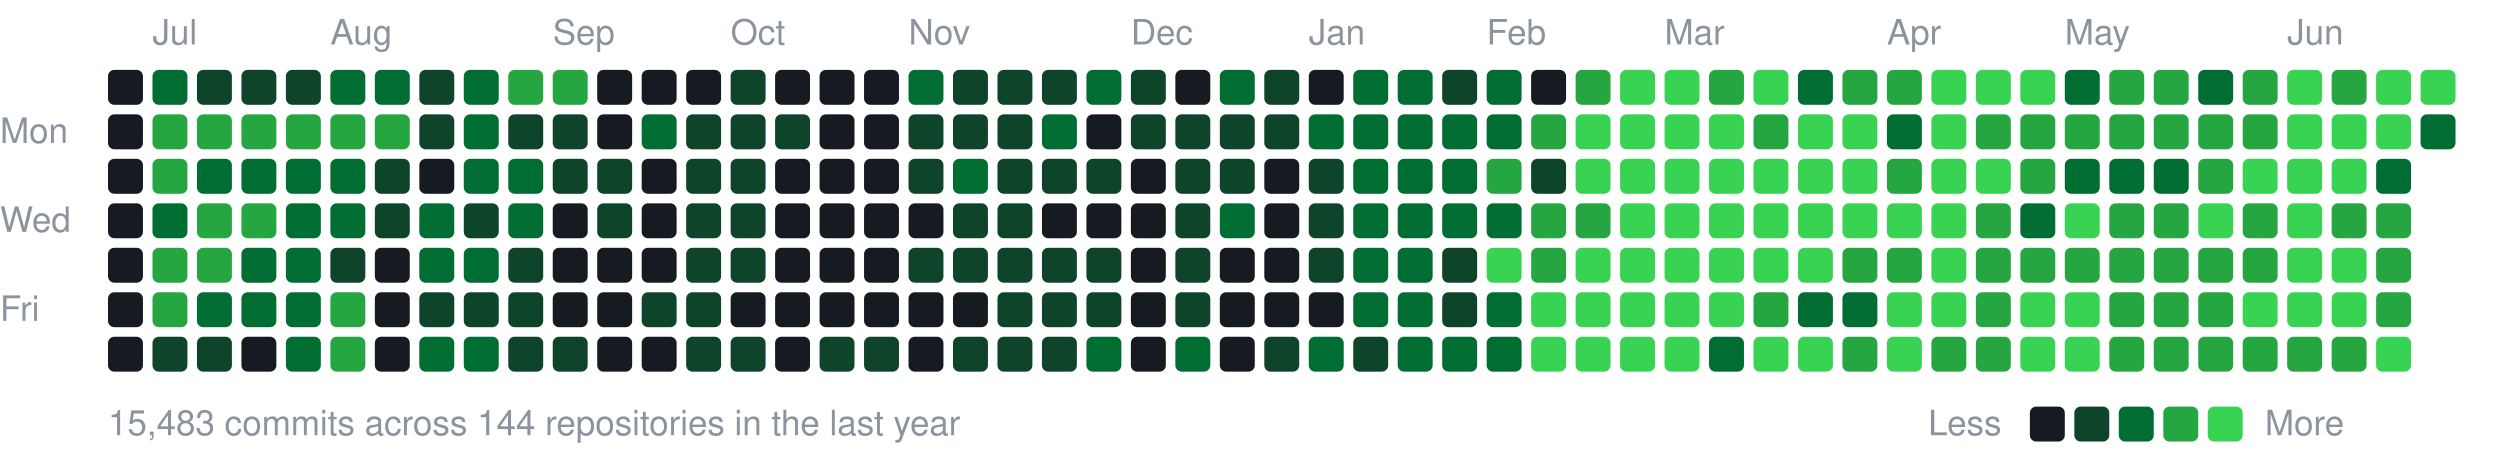
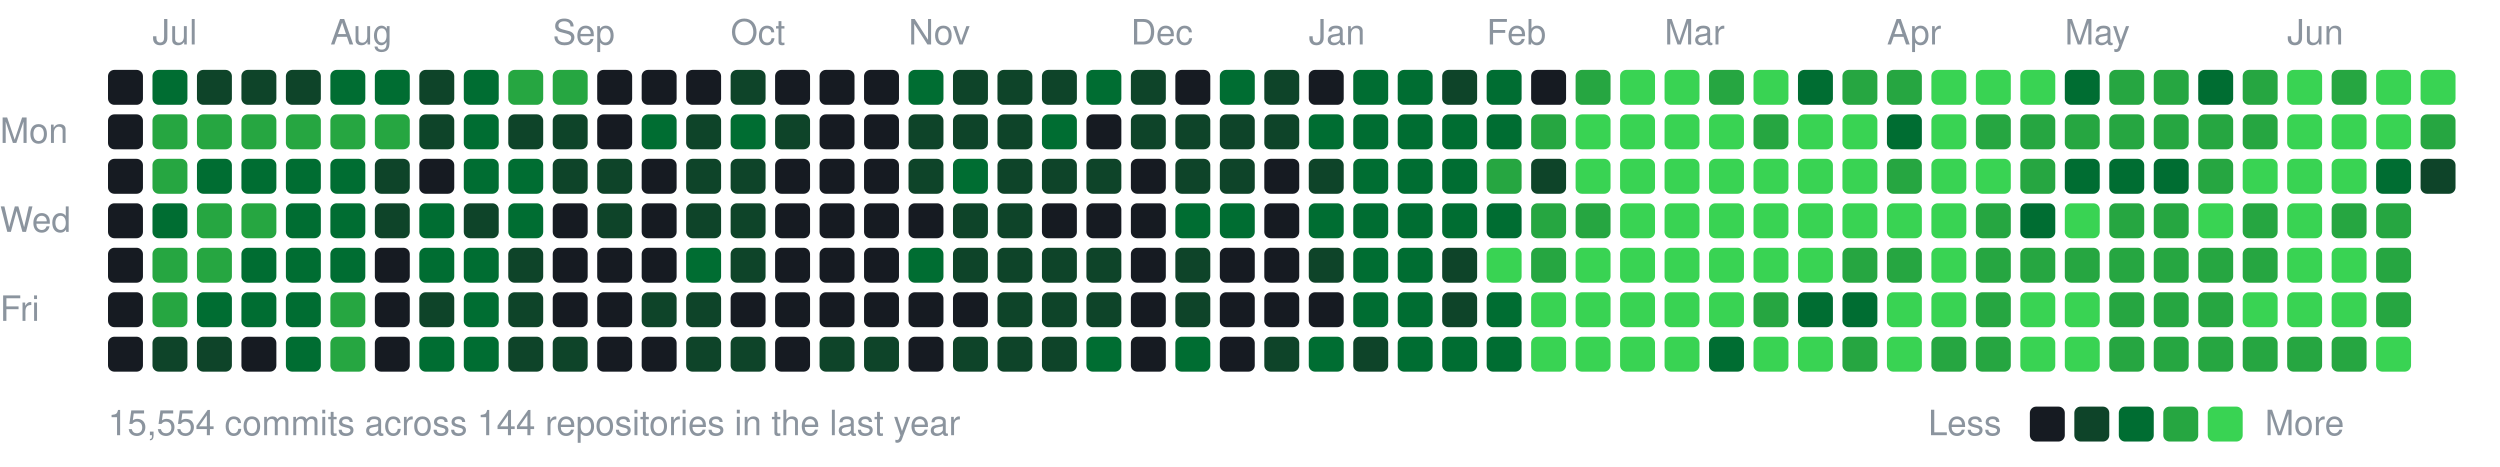
<svg xmlns="http://www.w3.org/2000/svg" width="787" height="147" viewBox="0 0 787 147">
  <style>text{font:11px -apple-system,BlinkMacSystemFont,"Segoe UI",Helvetica,Arial,sans-serif;fill:#8b949e}</style>
  <text x="48" y="14">Jul</text>
  <text x="104" y="14">Aug</text>
  <text x="174" y="14">Sep</text>
  <text x="230" y="14">Oct</text>
  <text x="286" y="14">Nov</text>
  <text x="356" y="14">Dec</text>
  <text x="412" y="14">Jan</text>
  <text x="468" y="14">Feb</text>
  <text x="524" y="14">Mar</text>
  <text x="594" y="14">Apr</text>
  <text x="650" y="14">May</text>
  <text x="720" y="14">Jun</text>
  <text x="0" y="45">Mon</text>
  <text x="0" y="73">Wed</text>
  <text x="0" y="101">Fri</text>
  <rect x="34" y="22" width="11" height="11" rx="2" fill="#161b22" />
  <rect x="34" y="36" width="11" height="11" rx="2" fill="#161b22" />
  <rect x="34" y="50" width="11" height="11" rx="2" fill="#161b22" />
  <rect x="34" y="64" width="11" height="11" rx="2" fill="#161b22" />
  <rect x="34" y="78" width="11" height="11" rx="2" fill="#161b22" />
  <rect x="34" y="92" width="11" height="11" rx="2" fill="#161b22" />
  <rect x="34" y="106" width="11" height="11" rx="2" fill="#161b22" />
  <rect x="48" y="22" width="11" height="11" rx="2" fill="#006d32" />
  <rect x="48" y="36" width="11" height="11" rx="2" fill="#26a641" />
  <rect x="48" y="50" width="11" height="11" rx="2" fill="#26a641" />
  <rect x="48" y="64" width="11" height="11" rx="2" fill="#006d32" />
  <rect x="48" y="78" width="11" height="11" rx="2" fill="#26a641" />
  <rect x="48" y="92" width="11" height="11" rx="2" fill="#26a641" />
  <rect x="48" y="106" width="11" height="11" rx="2" fill="#0e4429" />
  <rect x="62" y="22" width="11" height="11" rx="2" fill="#0e4429" />
  <rect x="62" y="36" width="11" height="11" rx="2" fill="#26a641" />
  <rect x="62" y="50" width="11" height="11" rx="2" fill="#006d32" />
  <rect x="62" y="64" width="11" height="11" rx="2" fill="#26a641" />
  <rect x="62" y="78" width="11" height="11" rx="2" fill="#26a641" />
  <rect x="62" y="92" width="11" height="11" rx="2" fill="#006d32" />
  <rect x="62" y="106" width="11" height="11" rx="2" fill="#0e4429" />
  <rect x="76" y="22" width="11" height="11" rx="2" fill="#0e4429" />
  <rect x="76" y="36" width="11" height="11" rx="2" fill="#26a641" />
  <rect x="76" y="50" width="11" height="11" rx="2" fill="#006d32" />
  <rect x="76" y="64" width="11" height="11" rx="2" fill="#26a641" />
  <rect x="76" y="78" width="11" height="11" rx="2" fill="#006d32" />
  <rect x="76" y="92" width="11" height="11" rx="2" fill="#006d32" />
  <rect x="76" y="106" width="11" height="11" rx="2" fill="#161b22" />
  <rect x="90" y="22" width="11" height="11" rx="2" fill="#0e4429" />
  <rect x="90" y="36" width="11" height="11" rx="2" fill="#26a641" />
  <rect x="90" y="50" width="11" height="11" rx="2" fill="#006d32" />
  <rect x="90" y="64" width="11" height="11" rx="2" fill="#006d32" />
  <rect x="90" y="78" width="11" height="11" rx="2" fill="#006d32" />
  <rect x="90" y="92" width="11" height="11" rx="2" fill="#006d32" />
  <rect x="90" y="106" width="11" height="11" rx="2" fill="#006d32" />
  <rect x="104" y="22" width="11" height="11" rx="2" fill="#006d32" />
  <rect x="104" y="36" width="11" height="11" rx="2" fill="#26a641" />
  <rect x="104" y="50" width="11" height="11" rx="2" fill="#006d32" />
  <rect x="104" y="64" width="11" height="11" rx="2" fill="#006d32" />
-   <rect x="104" y="78" width="11" height="11" rx="2" fill="#0e4429" />
+   <rect x="104" y="78" width="11" height="11" rx="2" fill="#006d32" />
  <rect x="104" y="92" width="11" height="11" rx="2" fill="#26a641" />
  <rect x="104" y="106" width="11" height="11" rx="2" fill="#26a641" />
  <rect x="118" y="22" width="11" height="11" rx="2" fill="#006d32" />
  <rect x="118" y="36" width="11" height="11" rx="2" fill="#26a641" />
  <rect x="118" y="50" width="11" height="11" rx="2" fill="#0e4429" />
  <rect x="118" y="64" width="11" height="11" rx="2" fill="#0e4429" />
  <rect x="118" y="78" width="11" height="11" rx="2" fill="#161b22" />
  <rect x="118" y="92" width="11" height="11" rx="2" fill="#161b22" />
  <rect x="118" y="106" width="11" height="11" rx="2" fill="#161b22" />
  <rect x="132" y="22" width="11" height="11" rx="2" fill="#0e4429" />
  <rect x="132" y="36" width="11" height="11" rx="2" fill="#0e4429" />
  <rect x="132" y="50" width="11" height="11" rx="2" fill="#161b22" />
  <rect x="132" y="64" width="11" height="11" rx="2" fill="#006d32" />
  <rect x="132" y="78" width="11" height="11" rx="2" fill="#006d32" />
  <rect x="132" y="92" width="11" height="11" rx="2" fill="#0e4429" />
  <rect x="132" y="106" width="11" height="11" rx="2" fill="#006d32" />
  <rect x="146" y="22" width="11" height="11" rx="2" fill="#006d32" />
  <rect x="146" y="36" width="11" height="11" rx="2" fill="#006d32" />
  <rect x="146" y="50" width="11" height="11" rx="2" fill="#006d32" />
  <rect x="146" y="64" width="11" height="11" rx="2" fill="#0e4429" />
  <rect x="146" y="78" width="11" height="11" rx="2" fill="#006d32" />
-   <rect x="146" y="92" width="11" height="11" rx="2" fill="#0e4429" />
+   <rect x="146" y="92" width="11" height="11" rx="2" fill="#006d32" />
  <rect x="146" y="106" width="11" height="11" rx="2" fill="#006d32" />
  <rect x="160" y="22" width="11" height="11" rx="2" fill="#26a641" />
  <rect x="160" y="36" width="11" height="11" rx="2" fill="#0e4429" />
  <rect x="160" y="50" width="11" height="11" rx="2" fill="#006d32" />
  <rect x="160" y="64" width="11" height="11" rx="2" fill="#006d32" />
  <rect x="160" y="78" width="11" height="11" rx="2" fill="#0e4429" />
  <rect x="160" y="92" width="11" height="11" rx="2" fill="#0e4429" />
  <rect x="160" y="106" width="11" height="11" rx="2" fill="#0e4429" />
  <rect x="174" y="22" width="11" height="11" rx="2" fill="#26a641" />
  <rect x="174" y="36" width="11" height="11" rx="2" fill="#0e4429" />
  <rect x="174" y="50" width="11" height="11" rx="2" fill="#0e4429" />
  <rect x="174" y="64" width="11" height="11" rx="2" fill="#161b22" />
  <rect x="174" y="78" width="11" height="11" rx="2" fill="#161b22" />
  <rect x="174" y="92" width="11" height="11" rx="2" fill="#161b22" />
  <rect x="174" y="106" width="11" height="11" rx="2" fill="#0e4429" />
  <rect x="188" y="22" width="11" height="11" rx="2" fill="#161b22" />
  <rect x="188" y="36" width="11" height="11" rx="2" fill="#161b22" />
  <rect x="188" y="50" width="11" height="11" rx="2" fill="#0e4429" />
  <rect x="188" y="64" width="11" height="11" rx="2" fill="#0e4429" />
  <rect x="188" y="78" width="11" height="11" rx="2" fill="#161b22" />
  <rect x="188" y="92" width="11" height="11" rx="2" fill="#161b22" />
  <rect x="188" y="106" width="11" height="11" rx="2" fill="#161b22" />
  <rect x="202" y="22" width="11" height="11" rx="2" fill="#161b22" />
  <rect x="202" y="36" width="11" height="11" rx="2" fill="#006d32" />
  <rect x="202" y="50" width="11" height="11" rx="2" fill="#161b22" />
  <rect x="202" y="64" width="11" height="11" rx="2" fill="#161b22" />
  <rect x="202" y="78" width="11" height="11" rx="2" fill="#161b22" />
  <rect x="202" y="92" width="11" height="11" rx="2" fill="#0e4429" />
  <rect x="202" y="106" width="11" height="11" rx="2" fill="#161b22" />
  <rect x="216" y="22" width="11" height="11" rx="2" fill="#161b22" />
  <rect x="216" y="36" width="11" height="11" rx="2" fill="#0e4429" />
  <rect x="216" y="50" width="11" height="11" rx="2" fill="#0e4429" />
  <rect x="216" y="64" width="11" height="11" rx="2" fill="#0e4429" />
-   <rect x="216" y="78" width="11" height="11" rx="2" fill="#0e4429" />
+   <rect x="216" y="78" width="11" height="11" rx="2" fill="#006d32" />
  <rect x="216" y="92" width="11" height="11" rx="2" fill="#0e4429" />
  <rect x="216" y="106" width="11" height="11" rx="2" fill="#0e4429" />
  <rect x="230" y="22" width="11" height="11" rx="2" fill="#0e4429" />
-   <rect x="230" y="36" width="11" height="11" rx="2" fill="#0e4429" />
+   <rect x="230" y="36" width="11" height="11" rx="2" fill="#006d32" />
  <rect x="230" y="50" width="11" height="11" rx="2" fill="#0e4429" />
  <rect x="230" y="64" width="11" height="11" rx="2" fill="#0e4429" />
  <rect x="230" y="78" width="11" height="11" rx="2" fill="#0e4429" />
  <rect x="230" y="92" width="11" height="11" rx="2" fill="#161b22" />
  <rect x="230" y="106" width="11" height="11" rx="2" fill="#0e4429" />
  <rect x="244" y="22" width="11" height="11" rx="2" fill="#161b22" />
  <rect x="244" y="36" width="11" height="11" rx="2" fill="#0e4429" />
  <rect x="244" y="50" width="11" height="11" rx="2" fill="#161b22" />
  <rect x="244" y="64" width="11" height="11" rx="2" fill="#161b22" />
  <rect x="244" y="78" width="11" height="11" rx="2" fill="#161b22" />
  <rect x="244" y="92" width="11" height="11" rx="2" fill="#161b22" />
  <rect x="244" y="106" width="11" height="11" rx="2" fill="#161b22" />
  <rect x="258" y="22" width="11" height="11" rx="2" fill="#161b22" />
  <rect x="258" y="36" width="11" height="11" rx="2" fill="#161b22" />
  <rect x="258" y="50" width="11" height="11" rx="2" fill="#161b22" />
  <rect x="258" y="64" width="11" height="11" rx="2" fill="#161b22" />
  <rect x="258" y="78" width="11" height="11" rx="2" fill="#161b22" />
  <rect x="258" y="92" width="11" height="11" rx="2" fill="#161b22" />
  <rect x="258" y="106" width="11" height="11" rx="2" fill="#0e4429" />
  <rect x="272" y="22" width="11" height="11" rx="2" fill="#161b22" />
  <rect x="272" y="36" width="11" height="11" rx="2" fill="#161b22" />
  <rect x="272" y="50" width="11" height="11" rx="2" fill="#161b22" />
  <rect x="272" y="64" width="11" height="11" rx="2" fill="#161b22" />
  <rect x="272" y="78" width="11" height="11" rx="2" fill="#161b22" />
  <rect x="272" y="92" width="11" height="11" rx="2" fill="#161b22" />
  <rect x="272" y="106" width="11" height="11" rx="2" fill="#0e4429" />
  <rect x="286" y="22" width="11" height="11" rx="2" fill="#006d32" />
  <rect x="286" y="36" width="11" height="11" rx="2" fill="#0e4429" />
  <rect x="286" y="50" width="11" height="11" rx="2" fill="#0e4429" />
  <rect x="286" y="64" width="11" height="11" rx="2" fill="#161b22" />
-   <rect x="286" y="78" width="11" height="11" rx="2" fill="#0e4429" />
+   <rect x="286" y="78" width="11" height="11" rx="2" fill="#006d32" />
  <rect x="286" y="92" width="11" height="11" rx="2" fill="#161b22" />
  <rect x="286" y="106" width="11" height="11" rx="2" fill="#161b22" />
  <rect x="300" y="22" width="11" height="11" rx="2" fill="#0e4429" />
  <rect x="300" y="36" width="11" height="11" rx="2" fill="#0e4429" />
  <rect x="300" y="50" width="11" height="11" rx="2" fill="#006d32" />
  <rect x="300" y="64" width="11" height="11" rx="2" fill="#0e4429" />
  <rect x="300" y="78" width="11" height="11" rx="2" fill="#0e4429" />
  <rect x="300" y="92" width="11" height="11" rx="2" fill="#161b22" />
  <rect x="300" y="106" width="11" height="11" rx="2" fill="#0e4429" />
  <rect x="314" y="22" width="11" height="11" rx="2" fill="#0e4429" />
  <rect x="314" y="36" width="11" height="11" rx="2" fill="#0e4429" />
  <rect x="314" y="50" width="11" height="11" rx="2" fill="#0e4429" />
  <rect x="314" y="64" width="11" height="11" rx="2" fill="#0e4429" />
  <rect x="314" y="78" width="11" height="11" rx="2" fill="#0e4429" />
  <rect x="314" y="92" width="11" height="11" rx="2" fill="#0e4429" />
  <rect x="314" y="106" width="11" height="11" rx="2" fill="#0e4429" />
  <rect x="328" y="22" width="11" height="11" rx="2" fill="#0e4429" />
  <rect x="328" y="36" width="11" height="11" rx="2" fill="#006d32" />
  <rect x="328" y="50" width="11" height="11" rx="2" fill="#0e4429" />
  <rect x="328" y="64" width="11" height="11" rx="2" fill="#161b22" />
  <rect x="328" y="78" width="11" height="11" rx="2" fill="#0e4429" />
  <rect x="328" y="92" width="11" height="11" rx="2" fill="#0e4429" />
  <rect x="328" y="106" width="11" height="11" rx="2" fill="#0e4429" />
  <rect x="342" y="22" width="11" height="11" rx="2" fill="#006d32" />
  <rect x="342" y="36" width="11" height="11" rx="2" fill="#161b22" />
  <rect x="342" y="50" width="11" height="11" rx="2" fill="#0e4429" />
  <rect x="342" y="64" width="11" height="11" rx="2" fill="#161b22" />
  <rect x="342" y="78" width="11" height="11" rx="2" fill="#0e4429" />
  <rect x="342" y="92" width="11" height="11" rx="2" fill="#0e4429" />
  <rect x="342" y="106" width="11" height="11" rx="2" fill="#006d32" />
  <rect x="356" y="22" width="11" height="11" rx="2" fill="#0e4429" />
  <rect x="356" y="36" width="11" height="11" rx="2" fill="#0e4429" />
  <rect x="356" y="50" width="11" height="11" rx="2" fill="#161b22" />
  <rect x="356" y="64" width="11" height="11" rx="2" fill="#161b22" />
  <rect x="356" y="78" width="11" height="11" rx="2" fill="#161b22" />
  <rect x="356" y="92" width="11" height="11" rx="2" fill="#161b22" />
  <rect x="356" y="106" width="11" height="11" rx="2" fill="#161b22" />
  <rect x="370" y="22" width="11" height="11" rx="2" fill="#161b22" />
  <rect x="370" y="36" width="11" height="11" rx="2" fill="#0e4429" />
  <rect x="370" y="50" width="11" height="11" rx="2" fill="#0e4429" />
-   <rect x="370" y="64" width="11" height="11" rx="2" fill="#0e4429" />
+   <rect x="370" y="64" width="11" height="11" rx="2" fill="#006d32" />
  <rect x="370" y="78" width="11" height="11" rx="2" fill="#0e4429" />
  <rect x="370" y="92" width="11" height="11" rx="2" fill="#0e4429" />
  <rect x="370" y="106" width="11" height="11" rx="2" fill="#006d32" />
  <rect x="384" y="22" width="11" height="11" rx="2" fill="#006d32" />
  <rect x="384" y="36" width="11" height="11" rx="2" fill="#0e4429" />
  <rect x="384" y="50" width="11" height="11" rx="2" fill="#0e4429" />
  <rect x="384" y="64" width="11" height="11" rx="2" fill="#006d32" />
  <rect x="384" y="78" width="11" height="11" rx="2" fill="#161b22" />
  <rect x="384" y="92" width="11" height="11" rx="2" fill="#161b22" />
  <rect x="384" y="106" width="11" height="11" rx="2" fill="#161b22" />
  <rect x="398" y="22" width="11" height="11" rx="2" fill="#0e4429" />
  <rect x="398" y="36" width="11" height="11" rx="2" fill="#0e4429" />
  <rect x="398" y="50" width="11" height="11" rx="2" fill="#161b22" />
  <rect x="398" y="64" width="11" height="11" rx="2" fill="#161b22" />
  <rect x="398" y="78" width="11" height="11" rx="2" fill="#161b22" />
  <rect x="398" y="92" width="11" height="11" rx="2" fill="#161b22" />
  <rect x="398" y="106" width="11" height="11" rx="2" fill="#0e4429" />
  <rect x="412" y="22" width="11" height="11" rx="2" fill="#161b22" />
  <rect x="412" y="36" width="11" height="11" rx="2" fill="#006d32" />
  <rect x="412" y="50" width="11" height="11" rx="2" fill="#0e4429" />
-   <rect x="412" y="64" width="11" height="11" rx="2" fill="#0e4429" />
+   <rect x="412" y="64" width="11" height="11" rx="2" fill="#006d32" />
  <rect x="412" y="78" width="11" height="11" rx="2" fill="#0e4429" />
  <rect x="412" y="92" width="11" height="11" rx="2" fill="#161b22" />
  <rect x="412" y="106" width="11" height="11" rx="2" fill="#006d32" />
  <rect x="426" y="22" width="11" height="11" rx="2" fill="#006d32" />
  <rect x="426" y="36" width="11" height="11" rx="2" fill="#006d32" />
  <rect x="426" y="50" width="11" height="11" rx="2" fill="#006d32" />
  <rect x="426" y="64" width="11" height="11" rx="2" fill="#006d32" />
  <rect x="426" y="78" width="11" height="11" rx="2" fill="#006d32" />
  <rect x="426" y="92" width="11" height="11" rx="2" fill="#006d32" />
  <rect x="426" y="106" width="11" height="11" rx="2" fill="#0e4429" />
  <rect x="440" y="22" width="11" height="11" rx="2" fill="#006d32" />
  <rect x="440" y="36" width="11" height="11" rx="2" fill="#006d32" />
  <rect x="440" y="50" width="11" height="11" rx="2" fill="#006d32" />
  <rect x="440" y="64" width="11" height="11" rx="2" fill="#006d32" />
  <rect x="440" y="78" width="11" height="11" rx="2" fill="#006d32" />
  <rect x="440" y="92" width="11" height="11" rx="2" fill="#006d32" />
  <rect x="440" y="106" width="11" height="11" rx="2" fill="#006d32" />
  <rect x="454" y="22" width="11" height="11" rx="2" fill="#0e4429" />
  <rect x="454" y="36" width="11" height="11" rx="2" fill="#006d32" />
  <rect x="454" y="50" width="11" height="11" rx="2" fill="#006d32" />
  <rect x="454" y="64" width="11" height="11" rx="2" fill="#006d32" />
  <rect x="454" y="78" width="11" height="11" rx="2" fill="#0e4429" />
  <rect x="454" y="92" width="11" height="11" rx="2" fill="#0e4429" />
  <rect x="454" y="106" width="11" height="11" rx="2" fill="#006d32" />
  <rect x="468" y="22" width="11" height="11" rx="2" fill="#006d32" />
  <rect x="468" y="36" width="11" height="11" rx="2" fill="#006d32" />
  <rect x="468" y="50" width="11" height="11" rx="2" fill="#26a641" />
  <rect x="468" y="64" width="11" height="11" rx="2" fill="#006d32" />
  <rect x="468" y="78" width="11" height="11" rx="2" fill="#39d353" />
  <rect x="468" y="92" width="11" height="11" rx="2" fill="#006d32" />
  <rect x="468" y="106" width="11" height="11" rx="2" fill="#006d32" />
  <rect x="482" y="22" width="11" height="11" rx="2" fill="#161b22" />
  <rect x="482" y="36" width="11" height="11" rx="2" fill="#26a641" />
  <rect x="482" y="50" width="11" height="11" rx="2" fill="#0e4429" />
  <rect x="482" y="64" width="11" height="11" rx="2" fill="#26a641" />
  <rect x="482" y="78" width="11" height="11" rx="2" fill="#26a641" />
  <rect x="482" y="92" width="11" height="11" rx="2" fill="#39d353" />
  <rect x="482" y="106" width="11" height="11" rx="2" fill="#39d353" />
  <rect x="496" y="22" width="11" height="11" rx="2" fill="#26a641" />
  <rect x="496" y="36" width="11" height="11" rx="2" fill="#39d353" />
  <rect x="496" y="50" width="11" height="11" rx="2" fill="#39d353" />
  <rect x="496" y="64" width="11" height="11" rx="2" fill="#26a641" />
  <rect x="496" y="78" width="11" height="11" rx="2" fill="#39d353" />
  <rect x="496" y="92" width="11" height="11" rx="2" fill="#39d353" />
  <rect x="496" y="106" width="11" height="11" rx="2" fill="#39d353" />
  <rect x="510" y="22" width="11" height="11" rx="2" fill="#39d353" />
  <rect x="510" y="36" width="11" height="11" rx="2" fill="#39d353" />
  <rect x="510" y="50" width="11" height="11" rx="2" fill="#39d353" />
  <rect x="510" y="64" width="11" height="11" rx="2" fill="#39d353" />
  <rect x="510" y="78" width="11" height="11" rx="2" fill="#39d353" />
  <rect x="510" y="92" width="11" height="11" rx="2" fill="#39d353" />
  <rect x="510" y="106" width="11" height="11" rx="2" fill="#39d353" />
  <rect x="524" y="22" width="11" height="11" rx="2" fill="#39d353" />
  <rect x="524" y="36" width="11" height="11" rx="2" fill="#39d353" />
  <rect x="524" y="50" width="11" height="11" rx="2" fill="#39d353" />
  <rect x="524" y="64" width="11" height="11" rx="2" fill="#39d353" />
  <rect x="524" y="78" width="11" height="11" rx="2" fill="#39d353" />
  <rect x="524" y="92" width="11" height="11" rx="2" fill="#39d353" />
  <rect x="524" y="106" width="11" height="11" rx="2" fill="#39d353" />
  <rect x="538" y="22" width="11" height="11" rx="2" fill="#26a641" />
  <rect x="538" y="36" width="11" height="11" rx="2" fill="#39d353" />
  <rect x="538" y="50" width="11" height="11" rx="2" fill="#39d353" />
  <rect x="538" y="64" width="11" height="11" rx="2" fill="#39d353" />
  <rect x="538" y="78" width="11" height="11" rx="2" fill="#39d353" />
  <rect x="538" y="92" width="11" height="11" rx="2" fill="#39d353" />
  <rect x="538" y="106" width="11" height="11" rx="2" fill="#006d32" />
  <rect x="552" y="22" width="11" height="11" rx="2" fill="#39d353" />
  <rect x="552" y="36" width="11" height="11" rx="2" fill="#26a641" />
  <rect x="552" y="50" width="11" height="11" rx="2" fill="#39d353" />
  <rect x="552" y="64" width="11" height="11" rx="2" fill="#39d353" />
  <rect x="552" y="78" width="11" height="11" rx="2" fill="#39d353" />
  <rect x="552" y="92" width="11" height="11" rx="2" fill="#26a641" />
  <rect x="552" y="106" width="11" height="11" rx="2" fill="#39d353" />
  <rect x="566" y="22" width="11" height="11" rx="2" fill="#006d32" />
  <rect x="566" y="36" width="11" height="11" rx="2" fill="#39d353" />
  <rect x="566" y="50" width="11" height="11" rx="2" fill="#39d353" />
  <rect x="566" y="64" width="11" height="11" rx="2" fill="#39d353" />
  <rect x="566" y="78" width="11" height="11" rx="2" fill="#39d353" />
  <rect x="566" y="92" width="11" height="11" rx="2" fill="#006d32" />
  <rect x="566" y="106" width="11" height="11" rx="2" fill="#39d353" />
  <rect x="580" y="22" width="11" height="11" rx="2" fill="#26a641" />
  <rect x="580" y="36" width="11" height="11" rx="2" fill="#39d353" />
  <rect x="580" y="50" width="11" height="11" rx="2" fill="#39d353" />
  <rect x="580" y="64" width="11" height="11" rx="2" fill="#39d353" />
  <rect x="580" y="78" width="11" height="11" rx="2" fill="#26a641" />
  <rect x="580" y="92" width="11" height="11" rx="2" fill="#006d32" />
  <rect x="580" y="106" width="11" height="11" rx="2" fill="#26a641" />
  <rect x="594" y="22" width="11" height="11" rx="2" fill="#26a641" />
  <rect x="594" y="36" width="11" height="11" rx="2" fill="#006d32" />
  <rect x="594" y="50" width="11" height="11" rx="2" fill="#26a641" />
  <rect x="594" y="64" width="11" height="11" rx="2" fill="#39d353" />
  <rect x="594" y="78" width="11" height="11" rx="2" fill="#26a641" />
  <rect x="594" y="92" width="11" height="11" rx="2" fill="#39d353" />
  <rect x="594" y="106" width="11" height="11" rx="2" fill="#39d353" />
  <rect x="608" y="22" width="11" height="11" rx="2" fill="#39d353" />
  <rect x="608" y="36" width="11" height="11" rx="2" fill="#39d353" />
  <rect x="608" y="50" width="11" height="11" rx="2" fill="#39d353" />
  <rect x="608" y="64" width="11" height="11" rx="2" fill="#39d353" />
  <rect x="608" y="78" width="11" height="11" rx="2" fill="#39d353" />
  <rect x="608" y="92" width="11" height="11" rx="2" fill="#39d353" />
  <rect x="608" y="106" width="11" height="11" rx="2" fill="#26a641" />
  <rect x="622" y="22" width="11" height="11" rx="2" fill="#39d353" />
  <rect x="622" y="36" width="11" height="11" rx="2" fill="#26a641" />
  <rect x="622" y="50" width="11" height="11" rx="2" fill="#39d353" />
  <rect x="622" y="64" width="11" height="11" rx="2" fill="#26a641" />
  <rect x="622" y="78" width="11" height="11" rx="2" fill="#26a641" />
  <rect x="622" y="92" width="11" height="11" rx="2" fill="#26a641" />
  <rect x="622" y="106" width="11" height="11" rx="2" fill="#26a641" />
  <rect x="636" y="22" width="11" height="11" rx="2" fill="#39d353" />
  <rect x="636" y="36" width="11" height="11" rx="2" fill="#26a641" />
  <rect x="636" y="50" width="11" height="11" rx="2" fill="#26a641" />
  <rect x="636" y="64" width="11" height="11" rx="2" fill="#006d32" />
  <rect x="636" y="78" width="11" height="11" rx="2" fill="#26a641" />
  <rect x="636" y="92" width="11" height="11" rx="2" fill="#39d353" />
  <rect x="636" y="106" width="11" height="11" rx="2" fill="#39d353" />
  <rect x="650" y="22" width="11" height="11" rx="2" fill="#006d32" />
  <rect x="650" y="36" width="11" height="11" rx="2" fill="#26a641" />
  <rect x="650" y="50" width="11" height="11" rx="2" fill="#006d32" />
  <rect x="650" y="64" width="11" height="11" rx="2" fill="#39d353" />
  <rect x="650" y="78" width="11" height="11" rx="2" fill="#26a641" />
  <rect x="650" y="92" width="11" height="11" rx="2" fill="#39d353" />
  <rect x="650" y="106" width="11" height="11" rx="2" fill="#39d353" />
  <rect x="664" y="22" width="11" height="11" rx="2" fill="#26a641" />
  <rect x="664" y="36" width="11" height="11" rx="2" fill="#26a641" />
  <rect x="664" y="50" width="11" height="11" rx="2" fill="#006d32" />
  <rect x="664" y="64" width="11" height="11" rx="2" fill="#26a641" />
  <rect x="664" y="78" width="11" height="11" rx="2" fill="#26a641" />
  <rect x="664" y="92" width="11" height="11" rx="2" fill="#26a641" />
  <rect x="664" y="106" width="11" height="11" rx="2" fill="#26a641" />
  <rect x="678" y="22" width="11" height="11" rx="2" fill="#26a641" />
  <rect x="678" y="36" width="11" height="11" rx="2" fill="#26a641" />
  <rect x="678" y="50" width="11" height="11" rx="2" fill="#006d32" />
  <rect x="678" y="64" width="11" height="11" rx="2" fill="#26a641" />
  <rect x="678" y="78" width="11" height="11" rx="2" fill="#26a641" />
  <rect x="678" y="92" width="11" height="11" rx="2" fill="#26a641" />
  <rect x="678" y="106" width="11" height="11" rx="2" fill="#26a641" />
  <rect x="692" y="22" width="11" height="11" rx="2" fill="#006d32" />
  <rect x="692" y="36" width="11" height="11" rx="2" fill="#26a641" />
  <rect x="692" y="50" width="11" height="11" rx="2" fill="#26a641" />
  <rect x="692" y="64" width="11" height="11" rx="2" fill="#39d353" />
  <rect x="692" y="78" width="11" height="11" rx="2" fill="#26a641" />
  <rect x="692" y="92" width="11" height="11" rx="2" fill="#26a641" />
  <rect x="692" y="106" width="11" height="11" rx="2" fill="#26a641" />
  <rect x="706" y="22" width="11" height="11" rx="2" fill="#26a641" />
  <rect x="706" y="36" width="11" height="11" rx="2" fill="#26a641" />
  <rect x="706" y="50" width="11" height="11" rx="2" fill="#39d353" />
  <rect x="706" y="64" width="11" height="11" rx="2" fill="#26a641" />
  <rect x="706" y="78" width="11" height="11" rx="2" fill="#26a641" />
  <rect x="706" y="92" width="11" height="11" rx="2" fill="#39d353" />
  <rect x="706" y="106" width="11" height="11" rx="2" fill="#26a641" />
  <rect x="720" y="22" width="11" height="11" rx="2" fill="#39d353" />
  <rect x="720" y="36" width="11" height="11" rx="2" fill="#39d353" />
  <rect x="720" y="50" width="11" height="11" rx="2" fill="#39d353" />
  <rect x="720" y="64" width="11" height="11" rx="2" fill="#39d353" />
  <rect x="720" y="78" width="11" height="11" rx="2" fill="#39d353" />
  <rect x="720" y="92" width="11" height="11" rx="2" fill="#39d353" />
  <rect x="720" y="106" width="11" height="11" rx="2" fill="#26a641" />
  <rect x="734" y="22" width="11" height="11" rx="2" fill="#26a641" />
  <rect x="734" y="36" width="11" height="11" rx="2" fill="#39d353" />
  <rect x="734" y="50" width="11" height="11" rx="2" fill="#39d353" />
  <rect x="734" y="64" width="11" height="11" rx="2" fill="#26a641" />
  <rect x="734" y="78" width="11" height="11" rx="2" fill="#39d353" />
  <rect x="734" y="92" width="11" height="11" rx="2" fill="#39d353" />
  <rect x="734" y="106" width="11" height="11" rx="2" fill="#26a641" />
  <rect x="748" y="22" width="11" height="11" rx="2" fill="#39d353" />
  <rect x="748" y="36" width="11" height="11" rx="2" fill="#39d353" />
  <rect x="748" y="50" width="11" height="11" rx="2" fill="#006d32" />
  <rect x="748" y="64" width="11" height="11" rx="2" fill="#26a641" />
  <rect x="748" y="78" width="11" height="11" rx="2" fill="#26a641" />
  <rect x="748" y="92" width="11" height="11" rx="2" fill="#26a641" />
  <rect x="748" y="106" width="11" height="11" rx="2" fill="#39d353" />
  <rect x="762" y="22" width="11" height="11" rx="2" fill="#39d353" />
-   <rect x="762" y="36" width="11" height="11" rx="2" fill="#006d32" />
-   <text x="34" y="137">15,483 commits across 144 repositories in the last year</text>
+   <rect x="762" y="36" width="11" height="11" rx="2" fill="#26a641" />
+   <rect x="762" y="50" width="11" height="11" rx="2" fill="#0e4429" />
+   <text x="34" y="137">15,554 commits across 144 repositories in the last year</text>
  <text x="607" y="137">Less</text>
  <rect x="639" y="128" width="11" height="11" rx="2" fill="#161b22" />
  <rect x="653" y="128" width="11" height="11" rx="2" fill="#0e4429" />
  <rect x="667" y="128" width="11" height="11" rx="2" fill="#006d32" />
  <rect x="681" y="128" width="11" height="11" rx="2" fill="#26a641" />
  <rect x="695" y="128" width="11" height="11" rx="2" fill="#39d353" />
  <text x="713" y="137">More</text>
</svg>
